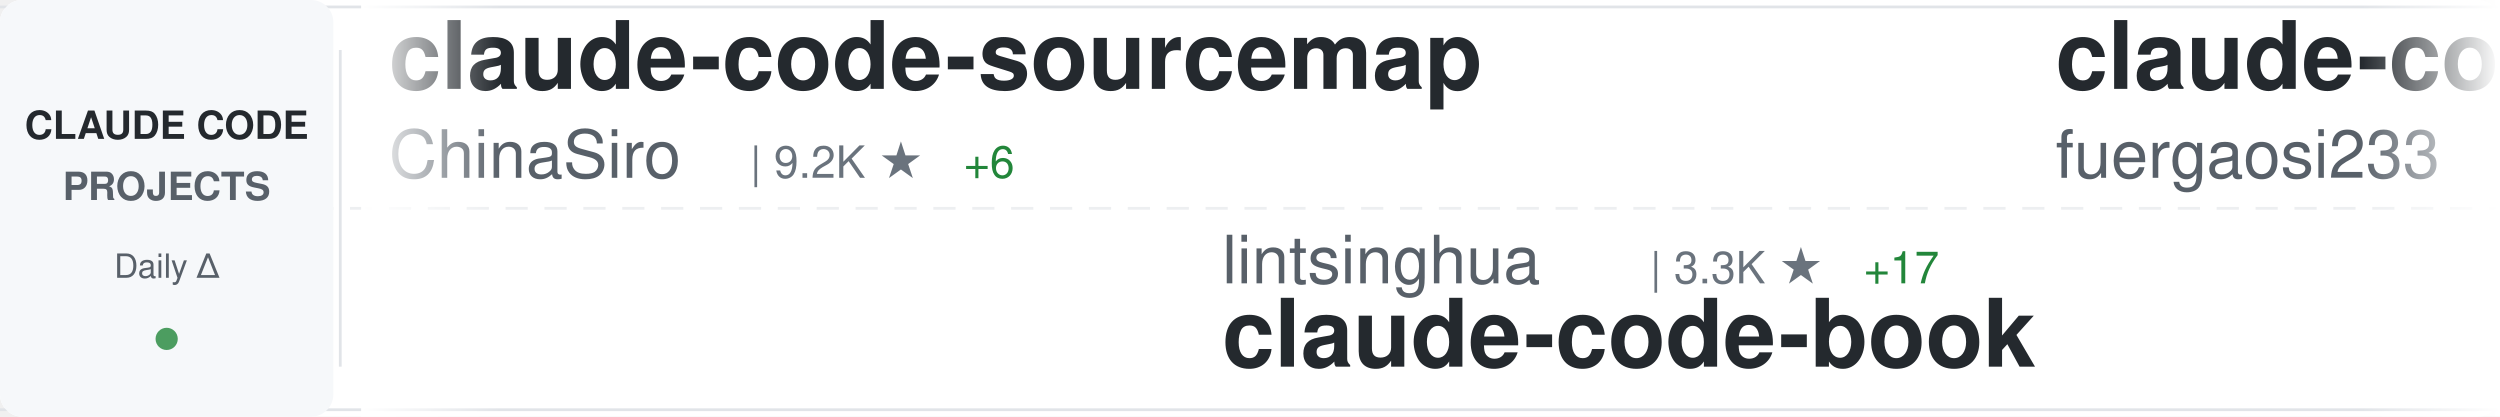
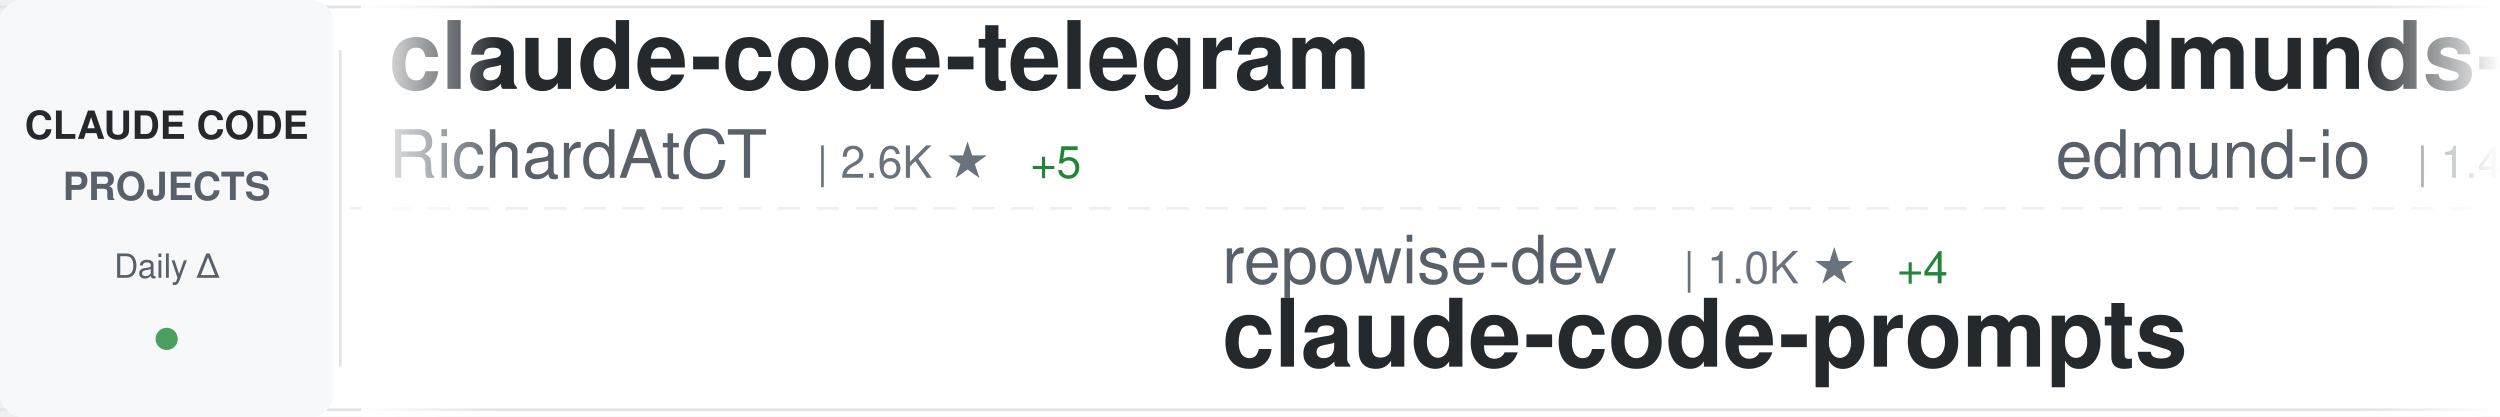
<svg xmlns="http://www.w3.org/2000/svg" width="900" height="150">
  <defs>
    <linearGradient id="awesomeLeftFade" x1="0%" y1="0%" x2="100%" y2="0%">
      <stop offset="0%" style="stop-color:#ffffff;stop-opacity:1" />
      <stop offset="100%" style="stop-color:#ffffff;stop-opacity:0" />
    </linearGradient>
    <linearGradient id="awesomeRightFade" x1="0%" y1="0%" x2="100%" y2="0%">
      <stop offset="0%" style="stop-color:#ffffff;stop-opacity:0" />
      <stop offset="100%" style="stop-color:#ffffff;stop-opacity:1" />
    </linearGradient>
  </defs>
  <rect width="900" height="150" fill="#ffffff" rx="8" />
  <rect x="0" y="2" width="900" height="1" fill="#e1e4e8" />
  <rect x="0" y="147" width="900" height="1" fill="#e1e4e8" />
  <line x1="0" y1="75" x2="900" y2="75" stroke="#e1e4e8" stroke-width="1" stroke-dasharray="8 6" opacity="0.6" />
  <rect x="0" y="0" width="120" height="150" fill="#f6f8fa" rx="8" />
  <text x="60" y="50" font-family="-apple-system, BlinkMacSystemFont, 'Segoe UI', Helvetica, Arial, sans-serif" font-size="14" font-weight="600" fill="#24292e" text-anchor="middle">CLAUDE CODE</text>
  <text x="60" y="72" font-family="-apple-system, BlinkMacSystemFont, 'Segoe UI', Helvetica, Arial, sans-serif" font-size="14" font-weight="600" fill="#586069" text-anchor="middle">PROJECTS</text>
  <text x="60" y="100" font-family="-apple-system, BlinkMacSystemFont, 'Segoe UI', Helvetica, Arial, sans-serif" font-size="12" font-weight="500" fill="#586069" text-anchor="middle">Daily Δ</text>
  <circle cx="60" cy="122" r="4" fill="#22863a" opacity="0.8" />
  <rect x="122" y="18" width="1" height="114" fill="#e1e4e8" />
  <clipPath id="awesomeTickerClip">
    <rect x="130" y="0" width="770" height="150" />
  </clipPath>
  <g clip-path="url(#awesomeTickerClip)">
    <g id="awesomeTickerItems">
      <animateTransform attributeName="transform" attributeType="XML" type="translate" from="0 0" to="-3000 0" dur="54s" repeatCount="indefinite" />
      <g transform="translate(0, 0)">
-         <text x="140" y="32" font-family="-apple-system, BlinkMacSystemFont, 'Segoe UI', Helvetica, Arial, sans-serif" font-size="34" font-weight="600" fill="#24292e">claude-code-sourcemap</text>
-         <text x="140" y="64" font-family="-apple-system, BlinkMacSystemFont, 'Segoe UI', Helvetica, Arial, sans-serif" font-size="24" font-weight="400" fill="#586069">ChinaSiro</text>
-         <text x="270" y="64" font-family="-apple-system, BlinkMacSystemFont, 'Segoe UI', Helvetica, Arial, sans-serif" font-size="16" font-weight="500" fill="#6a737d">| 9.2K ★</text>
-         <text x="347" y="64" font-family="-apple-system, BlinkMacSystemFont, 'Segoe UI', Helvetica, Arial, sans-serif" font-size="16" font-weight="500" fill="#22863a"> +6</text>
+         <text x="140" y="32" font-family="-apple-system, BlinkMacSystemFont, 'Segoe UI', Helvetica, Arial, sans-serif" font-size="34" font-weight="600" fill="#24292e">claude-code-telegram</text>
+         <text x="140" y="64" font-family="-apple-system, BlinkMacSystemFont, 'Segoe UI', Helvetica, Arial, sans-serif" font-size="24" font-weight="400" fill="#586069">RichardAtCT</text>
+         <text x="294" y="64" font-family="-apple-system, BlinkMacSystemFont, 'Segoe UI', Helvetica, Arial, sans-serif" font-size="16" font-weight="500" fill="#6a737d">| 2.6K ★</text>
+         <text x="371" y="64" font-family="-apple-system, BlinkMacSystemFont, 'Segoe UI', Helvetica, Arial, sans-serif" font-size="16" font-weight="500" fill="#22863a"> +5</text>
      </g>
      <g transform="translate(300, 0)">
-         <text x="140" y="102" font-family="-apple-system, BlinkMacSystemFont, 'Segoe UI', Helvetica, Arial, sans-serif" font-size="24" font-weight="400" fill="#586069">lintsinghua</text>
-         <text x="294" y="102" font-family="-apple-system, BlinkMacSystemFont, 'Segoe UI', Helvetica, Arial, sans-serif" font-size="16" font-weight="500" fill="#6a737d">| 3.3K ★</text>
-         <text x="371" y="102" font-family="-apple-system, BlinkMacSystemFont, 'Segoe UI', Helvetica, Arial, sans-serif" font-size="16" font-weight="500" fill="#22863a"> +17</text>
-         <text x="140" y="132" font-family="-apple-system, BlinkMacSystemFont, 'Segoe UI', Helvetica, Arial, sans-serif" font-size="34" font-weight="600" fill="#24292e">claude-code-book</text>
+         <text x="140" y="102" font-family="-apple-system, BlinkMacSystemFont, 'Segoe UI', Helvetica, Arial, sans-serif" font-size="24" font-weight="400" fill="#586069">repowise-dev</text>
+         <text x="306" y="102" font-family="-apple-system, BlinkMacSystemFont, 'Segoe UI', Helvetica, Arial, sans-serif" font-size="16" font-weight="500" fill="#6a737d">| 1.0K ★</text>
+         <text x="383" y="102" font-family="-apple-system, BlinkMacSystemFont, 'Segoe UI', Helvetica, Arial, sans-serif" font-size="16" font-weight="500" fill="#22863a"> +4</text>
+         <text x="140" y="132" font-family="-apple-system, BlinkMacSystemFont, 'Segoe UI', Helvetica, Arial, sans-serif" font-size="34" font-weight="600" fill="#24292e">claude-code-prompts</text>
      </g>
      <g transform="translate(600, 0)">
-         <text x="140" y="32" font-family="-apple-system, BlinkMacSystemFont, 'Segoe UI', Helvetica, Arial, sans-serif" font-size="34" font-weight="600" fill="#24292e">claude-code-proxy</text>
-         <text x="140" y="64" font-family="-apple-system, BlinkMacSystemFont, 'Segoe UI', Helvetica, Arial, sans-serif" font-size="24" font-weight="400" fill="#586069">fuergaosi233</text>
-         <text x="306" y="64" font-family="-apple-system, BlinkMacSystemFont, 'Segoe UI', Helvetica, Arial, sans-serif" font-size="16" font-weight="500" fill="#6a737d">| 2.6K ★</text>
-         <text x="383" y="64" font-family="-apple-system, BlinkMacSystemFont, 'Segoe UI', Helvetica, Arial, sans-serif" font-size="16" font-weight="500" fill="#22863a"> +3</text>
+         <text x="140" y="32" font-family="-apple-system, BlinkMacSystemFont, 'Segoe UI', Helvetica, Arial, sans-serif" font-size="34" font-weight="600" fill="#24292e">edmunds-claude-code</text>
+         <text x="140" y="64" font-family="-apple-system, BlinkMacSystemFont, 'Segoe UI', Helvetica, Arial, sans-serif" font-size="24" font-weight="400" fill="#586069">edmund-io</text>
+         <text x="270" y="64" font-family="-apple-system, BlinkMacSystemFont, 'Segoe UI', Helvetica, Arial, sans-serif" font-size="16" font-weight="500" fill="#6a737d">| 1.4K ★</text>
+         <text x="347" y="64" font-family="-apple-system, BlinkMacSystemFont, 'Segoe UI', Helvetica, Arial, sans-serif" font-size="16" font-weight="500" fill="#22863a"> +1</text>
      </g>
      <g transform="translate(900, 0)">
-         <text x="140" y="102" font-family="-apple-system, BlinkMacSystemFont, 'Segoe UI', Helvetica, Arial, sans-serif" font-size="24" font-weight="400" fill="#586069">nanocoai</text>
-         <text x="258" y="102" font-family="-apple-system, BlinkMacSystemFont, 'Segoe UI', Helvetica, Arial, sans-serif" font-size="16" font-weight="500" fill="#6a737d">| 29.0K ★</text>
-         <text x="344" y="102" font-family="-apple-system, BlinkMacSystemFont, 'Segoe UI', Helvetica, Arial, sans-serif" font-size="16" font-weight="500" fill="#22863a"> +56</text>
-         <text x="140" y="132" font-family="-apple-system, BlinkMacSystemFont, 'Segoe UI', Helvetica, Arial, sans-serif" font-size="34" font-weight="600" fill="#24292e">nanoclaw</text>
+         <text x="140" y="102" font-family="-apple-system, BlinkMacSystemFont, 'Segoe UI', Helvetica, Arial, sans-serif" font-size="24" font-weight="400" fill="#586069">sickn33</text>
+         <text x="246" y="102" font-family="-apple-system, BlinkMacSystemFont, 'Segoe UI', Helvetica, Arial, sans-serif" font-size="16" font-weight="500" fill="#6a737d">| 37.9K ★</text>
+         <text x="332" y="102" font-family="-apple-system, BlinkMacSystemFont, 'Segoe UI', Helvetica, Arial, sans-serif" font-size="16" font-weight="500" fill="#22863a"> +117</text>
+         <text x="140" y="132" font-family="-apple-system, BlinkMacSystemFont, 'Segoe UI', Helvetica, Arial, sans-serif" font-size="34" font-weight="600" fill="#24292e">antigravity-awesome-skil...</text>
      </g>
      <g transform="translate(1200, 0)">
-         <text x="140" y="32" font-family="-apple-system, BlinkMacSystemFont, 'Segoe UI', Helvetica, Arial, sans-serif" font-size="34" font-weight="600" fill="#24292e">claude-code-webui</text>
-         <text x="140" y="64" font-family="-apple-system, BlinkMacSystemFont, 'Segoe UI', Helvetica, Arial, sans-serif" font-size="24" font-weight="400" fill="#586069">sugyan</text>
-         <text x="234" y="64" font-family="-apple-system, BlinkMacSystemFont, 'Segoe UI', Helvetica, Arial, sans-serif" font-size="16" font-weight="500" fill="#6a737d">| 1.1K ★</text>
-         <text x="311" y="64" font-family="-apple-system, BlinkMacSystemFont, 'Segoe UI', Helvetica, Arial, sans-serif" font-size="16" font-weight="500" fill="#22863a"> +5</text>
+         <text x="140" y="32" font-family="-apple-system, BlinkMacSystemFont, 'Segoe UI', Helvetica, Arial, sans-serif" font-size="34" font-weight="600" fill="#24292e">learn-claude-code</text>
+         <text x="140" y="64" font-family="-apple-system, BlinkMacSystemFont, 'Segoe UI', Helvetica, Arial, sans-serif" font-size="24" font-weight="400" fill="#586069">shareAI-lab</text>
+         <text x="294" y="64" font-family="-apple-system, BlinkMacSystemFont, 'Segoe UI', Helvetica, Arial, sans-serif" font-size="16" font-weight="500" fill="#6a737d">| 61.1K ★</text>
+         <text x="380" y="64" font-family="-apple-system, BlinkMacSystemFont, 'Segoe UI', Helvetica, Arial, sans-serif" font-size="16" font-weight="500" fill="#22863a"> +227</text>
      </g>
      <g transform="translate(1500, 0)">
-         <text x="140" y="102" font-family="-apple-system, BlinkMacSystemFont, 'Segoe UI', Helvetica, Arial, sans-serif" font-size="24" font-weight="400" fill="#586069">fazxes</text>
-         <text x="234" y="102" font-family="-apple-system, BlinkMacSystemFont, 'Segoe UI', Helvetica, Arial, sans-serif" font-size="16" font-weight="500" fill="#6a737d">| 216 ★</text>
-         <text x="302" y="102" font-family="-apple-system, BlinkMacSystemFont, 'Segoe UI', Helvetica, Arial, sans-serif" font-size="16" font-weight="500" fill="#22863a"> +1</text>
-         <text x="140" y="132" font-family="-apple-system, BlinkMacSystemFont, 'Segoe UI', Helvetica, Arial, sans-serif" font-size="34" font-weight="600" fill="#24292e">Claude-code</text>
+         <text x="140" y="102" font-family="-apple-system, BlinkMacSystemFont, 'Segoe UI', Helvetica, Arial, sans-serif" font-size="24" font-weight="400" fill="#586069">Donchitos</text>
+         <text x="270" y="102" font-family="-apple-system, BlinkMacSystemFont, 'Segoe UI', Helvetica, Arial, sans-serif" font-size="16" font-weight="500" fill="#6a737d">| 19.1K ★</text>
+         <text x="356" y="102" font-family="-apple-system, BlinkMacSystemFont, 'Segoe UI', Helvetica, Arial, sans-serif" font-size="16" font-weight="500" fill="#22863a"> +98</text>
+         <text x="140" y="132" font-family="-apple-system, BlinkMacSystemFont, 'Segoe UI', Helvetica, Arial, sans-serif" font-size="34" font-weight="600" fill="#24292e">Claude-Code-Game-Studios</text>
      </g>
      <g transform="translate(1800, 0)">
-         <text x="140" y="32" font-family="-apple-system, BlinkMacSystemFont, 'Segoe UI', Helvetica, Arial, sans-serif" font-size="34" font-weight="600" fill="#24292e">claude-code-guide</text>
-         <text x="140" y="64" font-family="-apple-system, BlinkMacSystemFont, 'Segoe UI', Helvetica, Arial, sans-serif" font-size="24" font-weight="400" fill="#586069">zebbern</text>
-         <text x="246" y="64" font-family="-apple-system, BlinkMacSystemFont, 'Segoe UI', Helvetica, Arial, sans-serif" font-size="16" font-weight="500" fill="#6a737d">| 4.1K ★</text>
-         <text x="323" y="64" font-family="-apple-system, BlinkMacSystemFont, 'Segoe UI', Helvetica, Arial, sans-serif" font-size="16" font-weight="500" fill="#22863a"> +5</text>
+         <text x="140" y="32" font-family="-apple-system, BlinkMacSystemFont, 'Segoe UI', Helvetica, Arial, sans-serif" font-size="34" font-weight="600" fill="#24292e">everything-claude-code</text>
+         <text x="140" y="64" font-family="-apple-system, BlinkMacSystemFont, 'Segoe UI', Helvetica, Arial, sans-serif" font-size="24" font-weight="400" fill="#586069">affaan-m</text>
+         <text x="258" y="64" font-family="-apple-system, BlinkMacSystemFont, 'Segoe UI', Helvetica, Arial, sans-serif" font-size="16" font-weight="500" fill="#6a737d">| 186.1K ★</text>
+         <text x="353" y="64" font-family="-apple-system, BlinkMacSystemFont, 'Segoe UI', Helvetica, Arial, sans-serif" font-size="16" font-weight="500" fill="#22863a"> +1.0K</text>
      </g>
      <g transform="translate(2100, 0)">
-         <text x="140" y="102" font-family="-apple-system, BlinkMacSystemFont, 'Segoe UI', Helvetica, Arial, sans-serif" font-size="24" font-weight="400" fill="#586069">KPR111</text>
-         <text x="234" y="102" font-family="-apple-system, BlinkMacSystemFont, 'Segoe UI', Helvetica, Arial, sans-serif" font-size="16" font-weight="500" fill="#6a737d">| 17 ★</text>
-         <text x="140" y="132" font-family="-apple-system, BlinkMacSystemFont, 'Segoe UI', Helvetica, Arial, sans-serif" font-size="34" font-weight="600" fill="#24292e">Claude-Code</text>
+         <text x="140" y="102" font-family="-apple-system, BlinkMacSystemFont, 'Segoe UI', Helvetica, Arial, sans-serif" font-size="24" font-weight="400" fill="#586069">ChinaSiro</text>
+         <text x="270" y="102" font-family="-apple-system, BlinkMacSystemFont, 'Segoe UI', Helvetica, Arial, sans-serif" font-size="16" font-weight="500" fill="#6a737d">| 9.2K ★</text>
+         <text x="347" y="102" font-family="-apple-system, BlinkMacSystemFont, 'Segoe UI', Helvetica, Arial, sans-serif" font-size="16" font-weight="500" fill="#22863a"> +7</text>
+         <text x="140" y="132" font-family="-apple-system, BlinkMacSystemFont, 'Segoe UI', Helvetica, Arial, sans-serif" font-size="34" font-weight="600" fill="#24292e">claude-code-sourcemap</text>
      </g>
      <g transform="translate(2400, 0)">
-         <text x="140" y="32" font-family="-apple-system, BlinkMacSystemFont, 'Segoe UI', Helvetica, Arial, sans-serif" font-size="34" font-weight="600" fill="#24292e">antigravity-awesome-skil...</text>
-         <text x="140" y="64" font-family="-apple-system, BlinkMacSystemFont, 'Segoe UI', Helvetica, Arial, sans-serif" font-size="24" font-weight="400" fill="#586069">sickn33</text>
-         <text x="246" y="64" font-family="-apple-system, BlinkMacSystemFont, 'Segoe UI', Helvetica, Arial, sans-serif" font-size="16" font-weight="500" fill="#6a737d">| 37.9K ★</text>
-         <text x="332" y="64" font-family="-apple-system, BlinkMacSystemFont, 'Segoe UI', Helvetica, Arial, sans-serif" font-size="16" font-weight="500" fill="#22863a"> +120</text>
+         <text x="140" y="32" font-family="-apple-system, BlinkMacSystemFont, 'Segoe UI', Helvetica, Arial, sans-serif" font-size="34" font-weight="600" fill="#24292e">claude-code-hooks-master...</text>
+         <text x="140" y="64" font-family="-apple-system, BlinkMacSystemFont, 'Segoe UI', Helvetica, Arial, sans-serif" font-size="24" font-weight="400" fill="#586069">disler</text>
+         <text x="234" y="64" font-family="-apple-system, BlinkMacSystemFont, 'Segoe UI', Helvetica, Arial, sans-serif" font-size="16" font-weight="500" fill="#6a737d">| 3.7K ★</text>
+         <text x="311" y="64" font-family="-apple-system, BlinkMacSystemFont, 'Segoe UI', Helvetica, Arial, sans-serif" font-size="16" font-weight="500" fill="#22863a"> +4</text>
      </g>
      <g transform="translate(2700, 0)">
-         <text x="140" y="102" font-family="-apple-system, BlinkMacSystemFont, 'Segoe UI', Helvetica, Arial, sans-serif" font-size="24" font-weight="400" fill="#586069">VoltAgent</text>
-         <text x="270" y="102" font-family="-apple-system, BlinkMacSystemFont, 'Segoe UI', Helvetica, Arial, sans-serif" font-size="16" font-weight="500" fill="#6a737d">| 20.0K ★</text>
-         <text x="356" y="102" font-family="-apple-system, BlinkMacSystemFont, 'Segoe UI', Helvetica, Arial, sans-serif" font-size="16" font-weight="500" fill="#22863a"> +68</text>
-         <text x="140" y="132" font-family="-apple-system, BlinkMacSystemFont, 'Segoe UI', Helvetica, Arial, sans-serif" font-size="34" font-weight="600" fill="#24292e">awesome-claude-code-suba...</text>
+         <text x="140" y="102" font-family="-apple-system, BlinkMacSystemFont, 'Segoe UI', Helvetica, Arial, sans-serif" font-size="24" font-weight="400" fill="#586069">Piebald-AI</text>
+         <text x="282" y="102" font-family="-apple-system, BlinkMacSystemFont, 'Segoe UI', Helvetica, Arial, sans-serif" font-size="16" font-weight="500" fill="#6a737d">| 10.3K ★</text>
+         <text x="368" y="102" font-family="-apple-system, BlinkMacSystemFont, 'Segoe UI', Helvetica, Arial, sans-serif" font-size="16" font-weight="500" fill="#22863a"> +36</text>
+         <text x="140" y="132" font-family="-apple-system, BlinkMacSystemFont, 'Segoe UI', Helvetica, Arial, sans-serif" font-size="34" font-weight="600" fill="#24292e">claude-code-system-promp...</text>
      </g>
      <g transform="translate(3000, 0)">
-         <text x="140" y="32" font-family="-apple-system, BlinkMacSystemFont, 'Segoe UI', Helvetica, Arial, sans-serif" font-size="34" font-weight="600" fill="#24292e">claude-code-sourcemap</text>
-         <text x="140" y="64" font-family="-apple-system, BlinkMacSystemFont, 'Segoe UI', Helvetica, Arial, sans-serif" font-size="24" font-weight="400" fill="#586069">ChinaSiro</text>
-         <text x="270" y="64" font-family="-apple-system, BlinkMacSystemFont, 'Segoe UI', Helvetica, Arial, sans-serif" font-size="16" font-weight="500" fill="#6a737d">| 9.2K ★</text>
-         <text x="347" y="64" font-family="-apple-system, BlinkMacSystemFont, 'Segoe UI', Helvetica, Arial, sans-serif" font-size="16" font-weight="500" fill="#22863a"> +6</text>
+         <text x="140" y="32" font-family="-apple-system, BlinkMacSystemFont, 'Segoe UI', Helvetica, Arial, sans-serif" font-size="34" font-weight="600" fill="#24292e">claude-code-telegram</text>
+         <text x="140" y="64" font-family="-apple-system, BlinkMacSystemFont, 'Segoe UI', Helvetica, Arial, sans-serif" font-size="24" font-weight="400" fill="#586069">RichardAtCT</text>
+         <text x="294" y="64" font-family="-apple-system, BlinkMacSystemFont, 'Segoe UI', Helvetica, Arial, sans-serif" font-size="16" font-weight="500" fill="#6a737d">| 2.6K ★</text>
+         <text x="371" y="64" font-family="-apple-system, BlinkMacSystemFont, 'Segoe UI', Helvetica, Arial, sans-serif" font-size="16" font-weight="500" fill="#22863a"> +5</text>
      </g>
      <g transform="translate(3300, 0)">
-         <text x="140" y="102" font-family="-apple-system, BlinkMacSystemFont, 'Segoe UI', Helvetica, Arial, sans-serif" font-size="24" font-weight="400" fill="#586069">lintsinghua</text>
-         <text x="294" y="102" font-family="-apple-system, BlinkMacSystemFont, 'Segoe UI', Helvetica, Arial, sans-serif" font-size="16" font-weight="500" fill="#6a737d">| 3.3K ★</text>
-         <text x="371" y="102" font-family="-apple-system, BlinkMacSystemFont, 'Segoe UI', Helvetica, Arial, sans-serif" font-size="16" font-weight="500" fill="#22863a"> +17</text>
-         <text x="140" y="132" font-family="-apple-system, BlinkMacSystemFont, 'Segoe UI', Helvetica, Arial, sans-serif" font-size="34" font-weight="600" fill="#24292e">claude-code-book</text>
+         <text x="140" y="102" font-family="-apple-system, BlinkMacSystemFont, 'Segoe UI', Helvetica, Arial, sans-serif" font-size="24" font-weight="400" fill="#586069">repowise-dev</text>
+         <text x="306" y="102" font-family="-apple-system, BlinkMacSystemFont, 'Segoe UI', Helvetica, Arial, sans-serif" font-size="16" font-weight="500" fill="#6a737d">| 1.0K ★</text>
+         <text x="383" y="102" font-family="-apple-system, BlinkMacSystemFont, 'Segoe UI', Helvetica, Arial, sans-serif" font-size="16" font-weight="500" fill="#22863a"> +4</text>
+         <text x="140" y="132" font-family="-apple-system, BlinkMacSystemFont, 'Segoe UI', Helvetica, Arial, sans-serif" font-size="34" font-weight="600" fill="#24292e">claude-code-prompts</text>
      </g>
      <g transform="translate(3600, 0)">
-         <text x="140" y="32" font-family="-apple-system, BlinkMacSystemFont, 'Segoe UI', Helvetica, Arial, sans-serif" font-size="34" font-weight="600" fill="#24292e">claude-code-proxy</text>
-         <text x="140" y="64" font-family="-apple-system, BlinkMacSystemFont, 'Segoe UI', Helvetica, Arial, sans-serif" font-size="24" font-weight="400" fill="#586069">fuergaosi233</text>
-         <text x="306" y="64" font-family="-apple-system, BlinkMacSystemFont, 'Segoe UI', Helvetica, Arial, sans-serif" font-size="16" font-weight="500" fill="#6a737d">| 2.6K ★</text>
-         <text x="383" y="64" font-family="-apple-system, BlinkMacSystemFont, 'Segoe UI', Helvetica, Arial, sans-serif" font-size="16" font-weight="500" fill="#22863a"> +3</text>
+         <text x="140" y="32" font-family="-apple-system, BlinkMacSystemFont, 'Segoe UI', Helvetica, Arial, sans-serif" font-size="34" font-weight="600" fill="#24292e">edmunds-claude-code</text>
+         <text x="140" y="64" font-family="-apple-system, BlinkMacSystemFont, 'Segoe UI', Helvetica, Arial, sans-serif" font-size="24" font-weight="400" fill="#586069">edmund-io</text>
+         <text x="270" y="64" font-family="-apple-system, BlinkMacSystemFont, 'Segoe UI', Helvetica, Arial, sans-serif" font-size="16" font-weight="500" fill="#6a737d">| 1.4K ★</text>
+         <text x="347" y="64" font-family="-apple-system, BlinkMacSystemFont, 'Segoe UI', Helvetica, Arial, sans-serif" font-size="16" font-weight="500" fill="#22863a"> +1</text>
      </g>
      <g transform="translate(3900, 0)">
-         <text x="140" y="102" font-family="-apple-system, BlinkMacSystemFont, 'Segoe UI', Helvetica, Arial, sans-serif" font-size="24" font-weight="400" fill="#586069">nanocoai</text>
-         <text x="258" y="102" font-family="-apple-system, BlinkMacSystemFont, 'Segoe UI', Helvetica, Arial, sans-serif" font-size="16" font-weight="500" fill="#6a737d">| 29.0K ★</text>
-         <text x="344" y="102" font-family="-apple-system, BlinkMacSystemFont, 'Segoe UI', Helvetica, Arial, sans-serif" font-size="16" font-weight="500" fill="#22863a"> +56</text>
-         <text x="140" y="132" font-family="-apple-system, BlinkMacSystemFont, 'Segoe UI', Helvetica, Arial, sans-serif" font-size="34" font-weight="600" fill="#24292e">nanoclaw</text>
+         <text x="140" y="102" font-family="-apple-system, BlinkMacSystemFont, 'Segoe UI', Helvetica, Arial, sans-serif" font-size="24" font-weight="400" fill="#586069">sickn33</text>
+         <text x="246" y="102" font-family="-apple-system, BlinkMacSystemFont, 'Segoe UI', Helvetica, Arial, sans-serif" font-size="16" font-weight="500" fill="#6a737d">| 37.9K ★</text>
+         <text x="332" y="102" font-family="-apple-system, BlinkMacSystemFont, 'Segoe UI', Helvetica, Arial, sans-serif" font-size="16" font-weight="500" fill="#22863a"> +117</text>
+         <text x="140" y="132" font-family="-apple-system, BlinkMacSystemFont, 'Segoe UI', Helvetica, Arial, sans-serif" font-size="34" font-weight="600" fill="#24292e">antigravity-awesome-skil...</text>
      </g>
    </g>
  </g>
  <rect x="130" y="0" width="50" height="150" fill="url(#awesomeLeftFade)" />
  <rect x="850" y="0" width="50" height="150" fill="url(#awesomeRightFade)" />
</svg>
